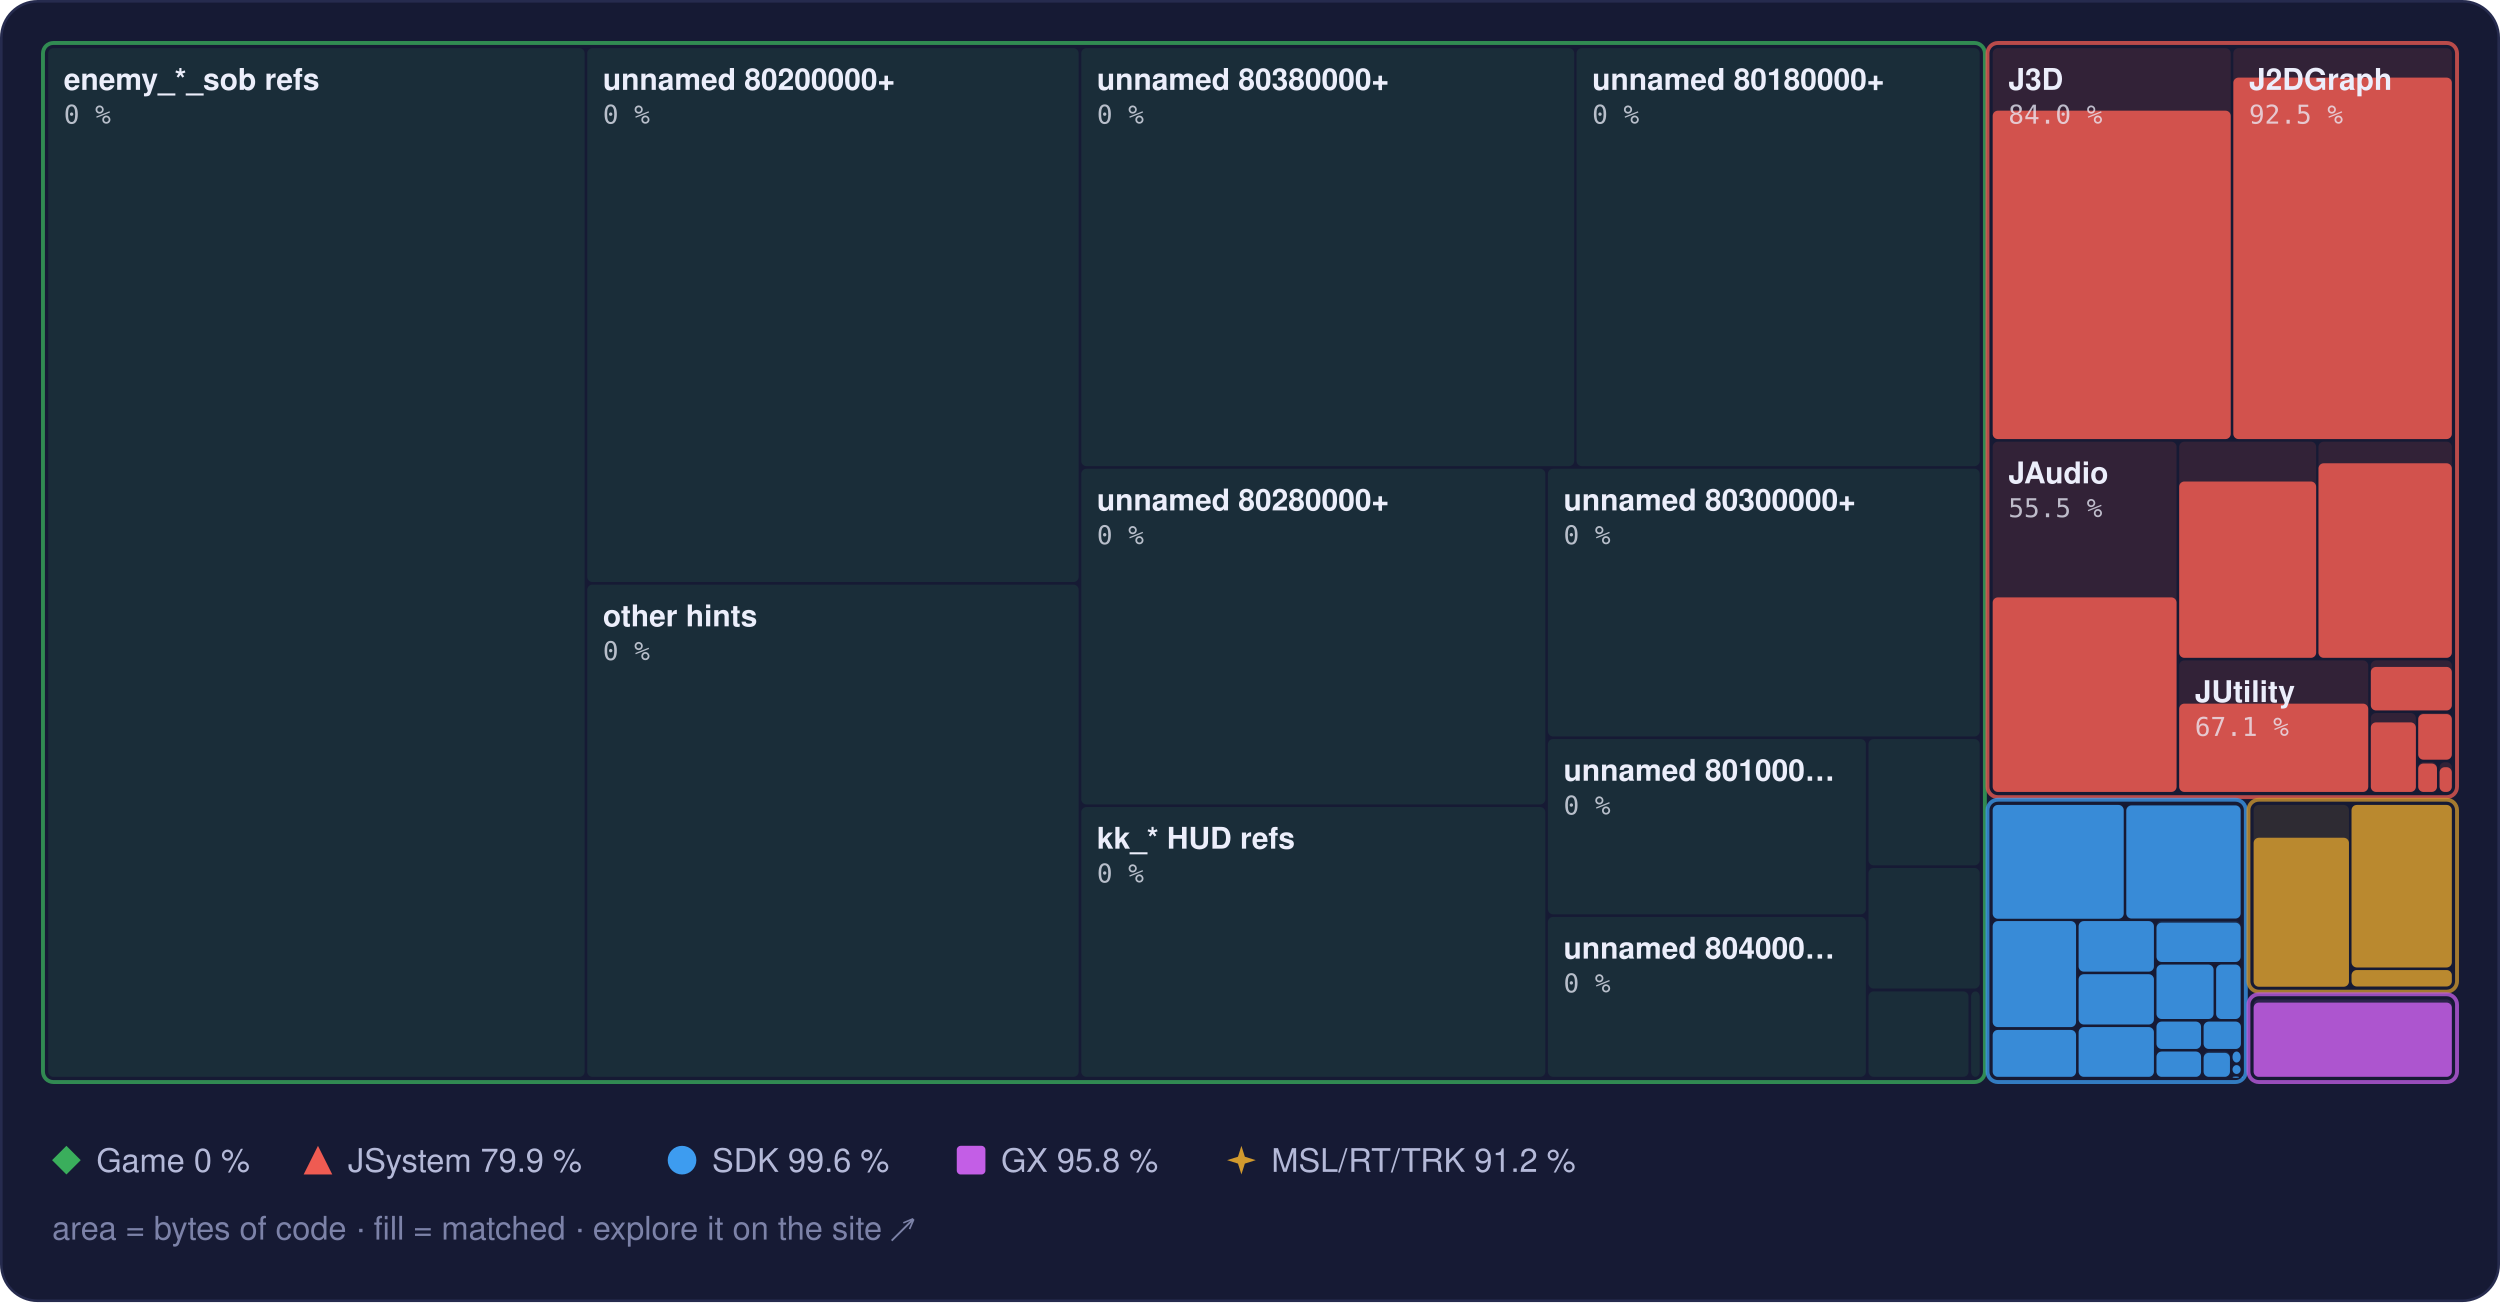
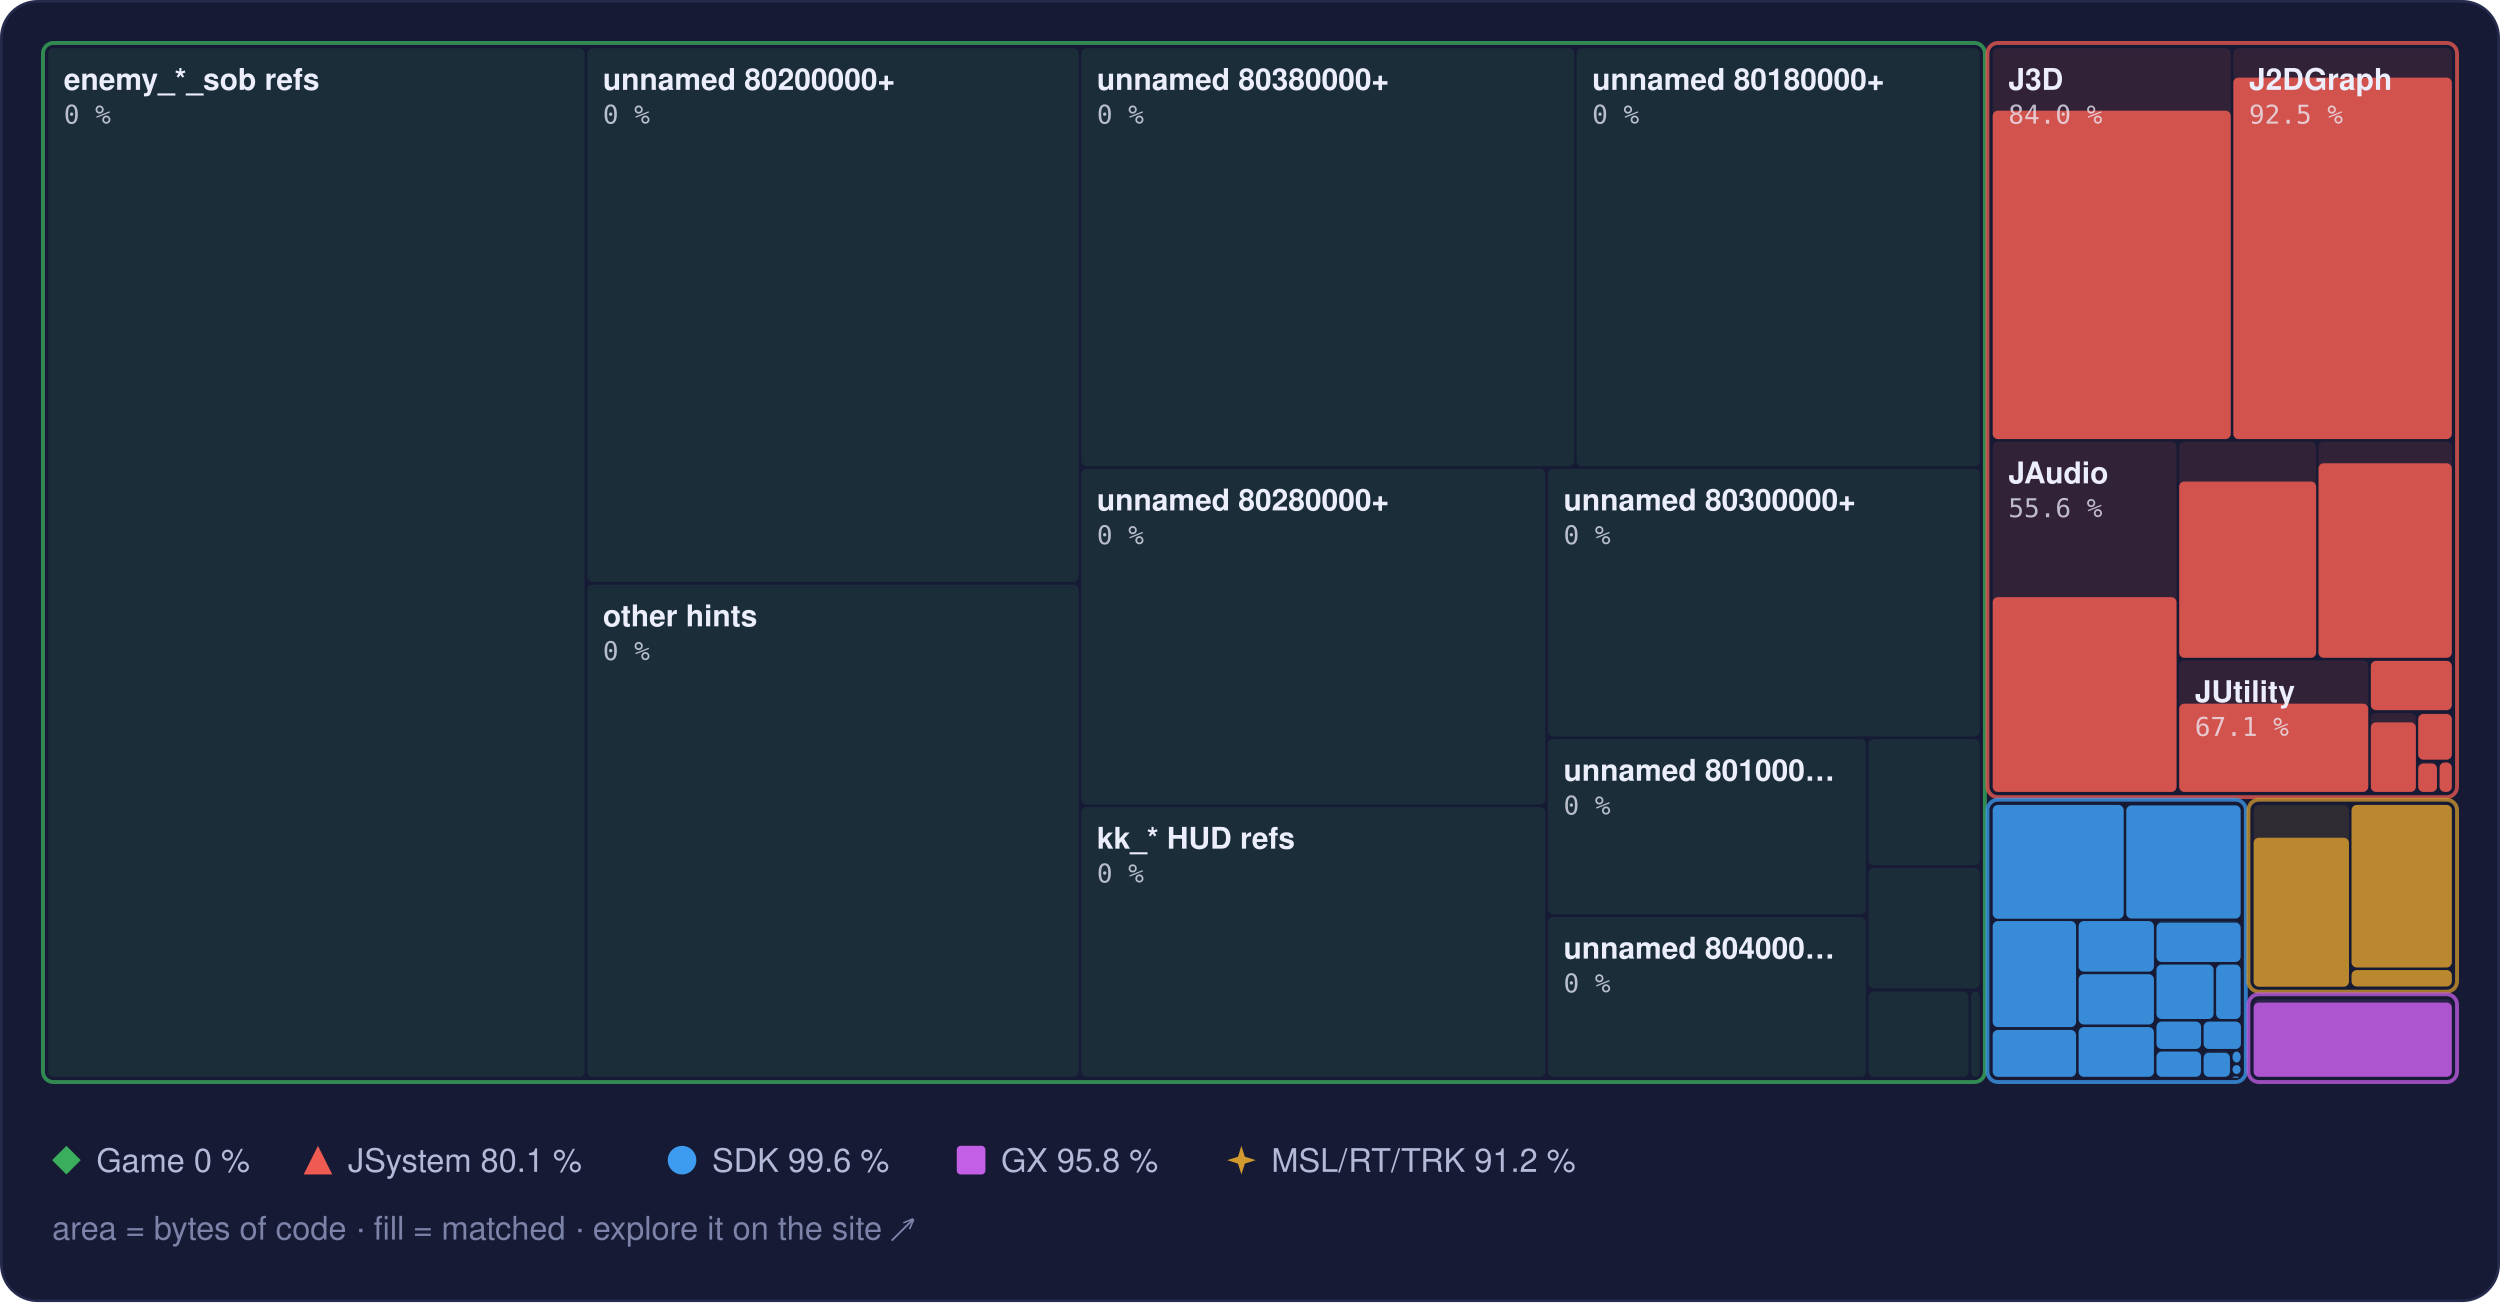
<svg xmlns="http://www.w3.org/2000/svg" width="960" height="500" viewBox="0 0 960 500" role="img" aria-label="Treemap of main.dol by library, area by bytes of code, filled to the matched share">
  <style>text { font-family: -apple-system, BlinkMacSystemFont, 'Segoe UI', Helvetica, Arial, sans-serif; } .mono { font-family: ui-monospace, SFMono-Regular, 'SF Mono', Menlo, Consolas, monospace; } .rise { transform-box: fill-box; transform-origin: 50% 100%; animation: rise 1.6s cubic-bezier(.2,.8,.2,1) .2s both; } @keyframes rise { from { transform: scaleY(0); } } @media (prefers-reduced-motion: reduce) { * { animation: none !important; } }</style>
  <rect x="0.5" y="0.5" width="959" height="499" rx="14" fill="#161a34" stroke="#262b4e" />
  <rect x="18.5" y="18.5" width="206.0" height="395.0" rx="2" fill="#3aae5c" fill-opacity="0.13" />
  <rect x="225.5" y="18.5" width="188.7" height="205.0" rx="2" fill="#3aae5c" fill-opacity="0.13" />
  <rect x="225.5" y="224.5" width="188.7" height="189.0" rx="2" fill="#3aae5c" fill-opacity="0.13" />
  <rect x="415.2" y="18.5" width="189.3" height="160.5" rx="2" fill="#3aae5c" fill-opacity="0.13" />
  <rect x="605.4" y="18.5" width="154.8" height="160.5" rx="2" fill="#3aae5c" fill-opacity="0.13" />
  <rect x="415.2" y="180.0" width="178.2" height="128.9" rx="2" fill="#3aae5c" fill-opacity="0.13" />
  <rect x="415.2" y="309.9" width="178.2" height="103.6" rx="2" fill="#3aae5c" fill-opacity="0.13" />
  <rect x="594.4" y="180.0" width="165.8" height="102.8" rx="2" fill="#3aae5c" fill-opacity="0.13" />
  <rect x="594.4" y="283.8" width="122.1" height="67.3" rx="2" fill="#3aae5c" fill-opacity="0.13" />
  <rect x="594.4" y="352.1" width="122.1" height="61.4" rx="2" fill="#3aae5c" fill-opacity="0.13" />
  <rect x="717.5" y="283.8" width="42.7" height="48.5" rx="2" fill="#3aae5c" fill-opacity="0.13" />
  <rect x="717.5" y="333.3" width="42.7" height="46.3" rx="2" fill="#3aae5c" fill-opacity="0.13" />
  <rect x="717.5" y="380.7" width="38.4" height="32.8" rx="2" fill="#3aae5c" fill-opacity="0.13" />
  <rect x="756.9" y="380.7" width="3.3" height="32.8" rx="2" fill="#3aae5c" fill-opacity="0.13" />
  <rect x="16.5" y="16.5" width="745.7" height="399.0" rx="4" fill="none" stroke="#3aae5c" stroke-opacity="0.75" stroke-width="1.5" />
  <rect x="765.2" y="18.5" width="91.4" height="150.1" rx="2" fill="#ef5b52" fill-opacity="0.13" />
  <rect class="rise" x="765.2" y="42.5" width="91.4" height="126.1" rx="2" fill="#ef5b52" fill-opacity="0.85" />
  <rect x="857.6" y="18.5" width="83.9" height="150.1" rx="2" fill="#ef5b52" fill-opacity="0.13" />
  <rect class="rise" x="857.6" y="29.8" width="83.9" height="138.8" rx="2" fill="#ef5b52" fill-opacity="0.85" />
  <rect x="765.2" y="169.6" width="70.6" height="134.5" rx="2" fill="#ef5b52" fill-opacity="0.13" />
-   <rect class="rise" x="765.2" y="229.4" width="70.6" height="74.7" rx="2" fill="#ef5b52" fill-opacity="0.85" />
+   <rect class="rise" x="765.2" y="229.3" width="70.6" height="74.8" rx="2" fill="#ef5b52" fill-opacity="0.85" />
  <rect x="836.8" y="169.6" width="52.6" height="83.0" rx="2" fill="#ef5b52" fill-opacity="0.13" />
  <rect class="rise" x="836.8" y="184.9" width="52.6" height="67.7" rx="2" fill="#ef5b52" fill-opacity="0.85" />
  <rect x="890.3" y="169.6" width="51.2" height="83.0" rx="2" fill="#ef5b52" fill-opacity="0.13" />
  <rect class="rise" x="890.3" y="177.9" width="51.2" height="74.7" rx="2" fill="#ef5b52" fill-opacity="0.85" />
  <rect x="836.8" y="253.6" width="72.6" height="50.5" rx="2" fill="#ef5b52" fill-opacity="0.13" />
  <rect class="rise" x="836.8" y="270.2" width="72.6" height="33.9" rx="2" fill="#ef5b52" fill-opacity="0.85" />
  <rect x="910.4" y="253.6" width="31.1" height="19.2" rx="2" fill="#ef5b52" fill-opacity="0.13" />
-   <rect class="rise" x="910.4" y="256.1" width="31.1" height="16.7" rx="2" fill="#ef5b52" fill-opacity="0.85" />
+   <rect class="rise" x="910.4" y="253.8" width="31.1" height="18.9" rx="2" fill="#ef5b52" fill-opacity="0.85" />
  <rect x="910.4" y="273.8" width="17.3" height="30.3" rx="2" fill="#ef5b52" fill-opacity="0.13" />
  <rect class="rise" x="910.4" y="277.4" width="17.3" height="26.7" rx="2" fill="#ef5b52" fill-opacity="0.85" />
  <rect x="928.6" y="273.8" width="12.9" height="18.0" rx="2" fill="#ef5b52" fill-opacity="0.13" />
  <rect class="rise" x="928.6" y="274.2" width="12.9" height="17.5" rx="2" fill="#ef5b52" fill-opacity="0.85" />
  <rect x="928.6" y="292.7" width="7.2" height="11.3" rx="2" fill="#ef5b52" fill-opacity="0.13" />
  <rect class="rise" x="928.6" y="293.2" width="7.2" height="10.9" rx="2" fill="#ef5b52" fill-opacity="0.85" />
  <rect x="936.8" y="292.7" width="4.7" height="11.3" rx="2" fill="#ef5b52" fill-opacity="0.13" />
-   <rect class="rise" x="936.8" y="294.6" width="4.7" height="9.5" rx="2" fill="#ef5b52" fill-opacity="0.85" />
+   <rect class="rise" x="936.8" y="292.8" width="4.7" height="11.3" rx="2" fill="#ef5b52" fill-opacity="0.85" />
  <rect x="763.2" y="16.5" width="180.3" height="289.6" rx="4" fill="none" stroke="#ef5b52" stroke-opacity="0.75" stroke-width="1.5" />
  <rect x="765.2" y="309.1" width="50.3" height="43.7" rx="2" fill="#3d9cf0" fill-opacity="0.13" />
  <rect class="rise" x="765.2" y="309.1" width="50.3" height="43.7" rx="2" fill="#3d9cf0" fill-opacity="0.85" />
  <rect x="816.5" y="309.1" width="43.9" height="43.7" rx="2" fill="#3d9cf0" fill-opacity="0.13" />
  <rect class="rise" x="816.5" y="309.3" width="43.9" height="43.4" rx="2" fill="#3d9cf0" fill-opacity="0.85" />
  <rect x="765.2" y="353.7" width="32.0" height="40.7" rx="2" fill="#3d9cf0" fill-opacity="0.13" />
  <rect class="rise" x="765.2" y="353.7" width="32.0" height="40.7" rx="2" fill="#3d9cf0" fill-opacity="0.85" />
  <rect x="765.2" y="395.5" width="32.0" height="18.0" rx="2" fill="#3d9cf0" fill-opacity="0.13" />
  <rect class="rise" x="765.2" y="395.5" width="32.0" height="18.0" rx="2" fill="#3d9cf0" fill-opacity="0.85" />
  <rect x="798.2" y="353.7" width="28.9" height="19.4" rx="2" fill="#3d9cf0" fill-opacity="0.13" />
  <rect class="rise" x="798.2" y="353.7" width="28.9" height="19.4" rx="2" fill="#3d9cf0" fill-opacity="0.85" />
  <rect x="798.2" y="374.1" width="28.9" height="19.3" rx="2" fill="#3d9cf0" fill-opacity="0.13" />
  <rect class="rise" x="798.2" y="374.1" width="28.9" height="19.3" rx="2" fill="#3d9cf0" fill-opacity="0.85" />
  <rect x="798.2" y="394.4" width="28.9" height="19.1" rx="2" fill="#3d9cf0" fill-opacity="0.13" />
  <rect class="rise" x="798.2" y="394.4" width="28.9" height="19.1" rx="2" fill="#3d9cf0" fill-opacity="0.85" />
  <rect x="828.1" y="353.7" width="32.3" height="15.7" rx="2" fill="#3d9cf0" fill-opacity="0.13" />
  <rect class="rise" x="828.1" y="354.3" width="32.3" height="15.1" rx="2" fill="#3d9cf0" fill-opacity="0.85" />
  <rect x="828.1" y="370.4" width="21.9" height="20.9" rx="2" fill="#3d9cf0" fill-opacity="0.13" />
  <rect class="rise" x="828.1" y="370.4" width="21.9" height="20.9" rx="2" fill="#3d9cf0" fill-opacity="0.85" />
  <rect x="851.0" y="370.4" width="9.4" height="20.9" rx="2" fill="#3d9cf0" fill-opacity="0.13" />
  <rect class="rise" x="851.0" y="370.4" width="9.4" height="20.9" rx="2" fill="#3d9cf0" fill-opacity="0.85" />
  <rect x="828.1" y="392.3" width="17.1" height="10.5" rx="2" fill="#3d9cf0" fill-opacity="0.13" />
  <rect class="rise" x="828.1" y="392.3" width="17.1" height="10.5" rx="2" fill="#3d9cf0" fill-opacity="0.85" />
  <rect x="828.1" y="403.8" width="17.1" height="9.7" rx="2" fill="#3d9cf0" fill-opacity="0.13" />
  <rect class="rise" x="828.1" y="403.8" width="17.1" height="9.7" rx="2" fill="#3d9cf0" fill-opacity="0.85" />
  <rect x="846.2" y="392.3" width="14.3" height="10.5" rx="2" fill="#3d9cf0" fill-opacity="0.13" />
  <rect class="rise" x="846.2" y="392.3" width="14.3" height="10.5" rx="2" fill="#3d9cf0" fill-opacity="0.85" />
  <rect x="846.2" y="403.8" width="10.1" height="9.7" rx="2" fill="#3d9cf0" fill-opacity="0.13" />
  <rect class="rise" x="846.2" y="404.3" width="10.1" height="9.2" rx="2" fill="#3d9cf0" fill-opacity="0.85" />
  <rect x="857.3" y="403.8" width="3.1" height="4.2" rx="2" fill="#3d9cf0" fill-opacity="0.13" />
  <rect class="rise" x="857.3" y="403.8" width="3.1" height="4.2" rx="2" fill="#3d9cf0" fill-opacity="0.85" />
  <rect x="857.3" y="409.0" width="3.1" height="3.4" rx="2" fill="#3d9cf0" fill-opacity="0.13" />
  <rect class="rise" x="857.3" y="409.0" width="3.1" height="3.4" rx="2" fill="#3d9cf0" fill-opacity="0.85" />
  <rect x="857.3" y="413.4" width="2.5" height="0.5" rx="2" fill="#3d9cf0" fill-opacity="0.13" />
  <rect class="rise" x="857.3" y="413.4" width="2.5" height="0.5" rx="2" fill="#3d9cf0" fill-opacity="0.85" />
  <rect x="860.8" y="413.4" width="0.5" height="0.5" rx="2" fill="#3d9cf0" fill-opacity="0.13" />
  <rect class="rise" x="860.8" y="413.4" width="0.5" height="0.5" rx="2" fill="#3d9cf0" fill-opacity="0.85" />
  <rect x="763.2" y="307.1" width="99.2" height="108.4" rx="4" fill="none" stroke="#3d9cf0" stroke-opacity="0.75" stroke-width="1.5" />
  <rect x="865.4" y="309.1" width="36.6" height="69.7" rx="2" fill="#d29a2e" fill-opacity="0.13" />
  <rect class="rise" x="865.4" y="321.7" width="36.6" height="57.2" rx="2" fill="#d29a2e" fill-opacity="0.85" />
  <rect x="903.0" y="309.1" width="38.5" height="62.4" rx="2" fill="#d29a2e" fill-opacity="0.13" />
  <rect class="rise" x="903.0" y="309.1" width="38.5" height="62.4" rx="2" fill="#d29a2e" fill-opacity="0.85" />
  <rect x="903.0" y="372.5" width="38.5" height="6.3" rx="2" fill="#d29a2e" fill-opacity="0.13" />
  <rect class="rise" x="903.0" y="372.5" width="38.5" height="6.3" rx="2" fill="#d29a2e" fill-opacity="0.85" />
  <rect x="863.4" y="307.1" width="80.1" height="73.7" rx="4" fill="none" stroke="#d29a2e" stroke-opacity="0.75" stroke-width="1.5" />
  <rect x="865.4" y="383.8" width="76.1" height="29.7" rx="2" fill="#c35ee6" fill-opacity="0.13" />
  <rect class="rise" x="865.4" y="385.0" width="76.1" height="28.5" rx="2" fill="#c35ee6" fill-opacity="0.85" />
  <rect x="863.4" y="381.8" width="80.1" height="33.7" rx="4" fill="none" stroke="#c35ee6" stroke-opacity="0.75" stroke-width="1.5" />
  <text x="24.5" y="34.5" font-size="11.5" font-weight="600" fill="#eceefb">enemy_*_sob refs</text>
  <text x="24.5" y="47.5" class="mono" font-size="10" fill="#eceefb" fill-opacity="0.75">0 %</text>
  <text x="231.5" y="34.5" font-size="11.5" font-weight="600" fill="#eceefb">unnamed 80200000+</text>
  <text x="231.5" y="47.5" class="mono" font-size="10" fill="#eceefb" fill-opacity="0.75">0 %</text>
  <text x="231.5" y="240.5" font-size="11.5" font-weight="600" fill="#eceefb">other hints</text>
  <text x="231.5" y="253.5" class="mono" font-size="10" fill="#eceefb" fill-opacity="0.75">0 %</text>
  <text x="421.2" y="34.5" font-size="11.5" font-weight="600" fill="#eceefb">unnamed 80380000+</text>
  <text x="421.2" y="47.5" class="mono" font-size="10" fill="#eceefb" fill-opacity="0.75">0 %</text>
  <text x="611.4" y="34.5" font-size="11.5" font-weight="600" fill="#eceefb">unnamed 80180000+</text>
  <text x="611.4" y="47.5" class="mono" font-size="10" fill="#eceefb" fill-opacity="0.75">0 %</text>
  <text x="421.2" y="196.0" font-size="11.5" font-weight="600" fill="#eceefb">unnamed 80280000+</text>
  <text x="421.2" y="209.0" class="mono" font-size="10" fill="#eceefb" fill-opacity="0.75">0 %</text>
  <text x="421.2" y="325.9" font-size="11.5" font-weight="600" fill="#eceefb">kk_* HUD refs</text>
  <text x="421.2" y="338.9" class="mono" font-size="10" fill="#eceefb" fill-opacity="0.75">0 %</text>
  <text x="600.4" y="196.0" font-size="11.5" font-weight="600" fill="#eceefb">unnamed 80300000+</text>
  <text x="600.4" y="209.0" class="mono" font-size="10" fill="#eceefb" fill-opacity="0.75">0 %</text>
  <text x="600.4" y="299.8" font-size="11.5" font-weight="600" fill="#eceefb">unnamed 801000…</text>
  <text x="600.4" y="312.8" class="mono" font-size="10" fill="#eceefb" fill-opacity="0.75">0 %</text>
  <text x="600.4" y="368.1" font-size="11.5" font-weight="600" fill="#eceefb">unnamed 804000…</text>
  <text x="600.4" y="381.1" class="mono" font-size="10" fill="#eceefb" fill-opacity="0.75">0 %</text>
  <text x="771.2" y="34.5" font-size="11.5" font-weight="600" fill="#eceefb">J3D</text>
  <text x="771.2" y="47.5" class="mono" font-size="10" fill="#eceefb" fill-opacity="0.75">84.0 %</text>
  <text x="863.6" y="34.5" font-size="11.5" font-weight="600" fill="#eceefb">J2DGraph</text>
  <text x="863.6" y="47.5" class="mono" font-size="10" fill="#eceefb" fill-opacity="0.75">92.5 %</text>
  <text x="771.2" y="185.6" font-size="11.5" font-weight="600" fill="#eceefb">JAudio</text>
-   <text x="771.2" y="198.6" class="mono" font-size="10" fill="#eceefb" fill-opacity="0.75">55.5 %</text>
+   <text x="771.2" y="198.6" class="mono" font-size="10" fill="#eceefb" fill-opacity="0.75">55.6 %</text>
  <text x="842.8" y="269.6" font-size="11.5" font-weight="600" fill="#eceefb">JUtility</text>
  <text x="842.8" y="282.6" class="mono" font-size="10" fill="#eceefb" fill-opacity="0.75">67.1 %</text>
  <g fill="#3aae5c">
    <path d="M25.5 440L31 445.5L25.5 451L20 445.5Z" />
  </g>
  <text x="37" y="450" font-size="12.5" fill="#b4b9d8">Game 0 %</text>
  <g fill="#ef5b52">
    <path d="M122.1 440L127.6 451L116.6 451Z" />
  </g>
-   <text x="133.6" y="450" font-size="12.5" fill="#b4b9d8">JSystem 79.9 %</text>
+   <text x="133.6" y="450" font-size="12.5" fill="#b4b9d8">JSystem 80.1 %</text>
  <g fill="#3d9cf0">
    <circle cx="261.9" cy="445.5" r="5.5" />
  </g>
  <text x="273.4" y="450" font-size="12.5" fill="#b4b9d8">SDK 99.6 %</text>
  <g fill="#c35ee6">
    <rect x="367.4" y="440" width="11" height="11" rx="1.5" />
  </g>
  <text x="384.4" y="450" font-size="12.5" fill="#b4b9d8">GX 95.8 %</text>
  <g fill="#d29a2e">
    <path d="M476.7 440L478.02 444.18L482.2 445.5L478.02 446.82L476.7 451L475.38 446.82L471.2 445.5L475.38 444.18Z" />
  </g>
  <text x="488.2" y="450" font-size="12.5" fill="#b4b9d8">MSL/RT/TRK 91.2 %</text>
  <text x="20" y="476" font-size="12.5" fill="#7c82a8">area = bytes of code · fill = matched · explore it on the site ↗</text>
</svg>
